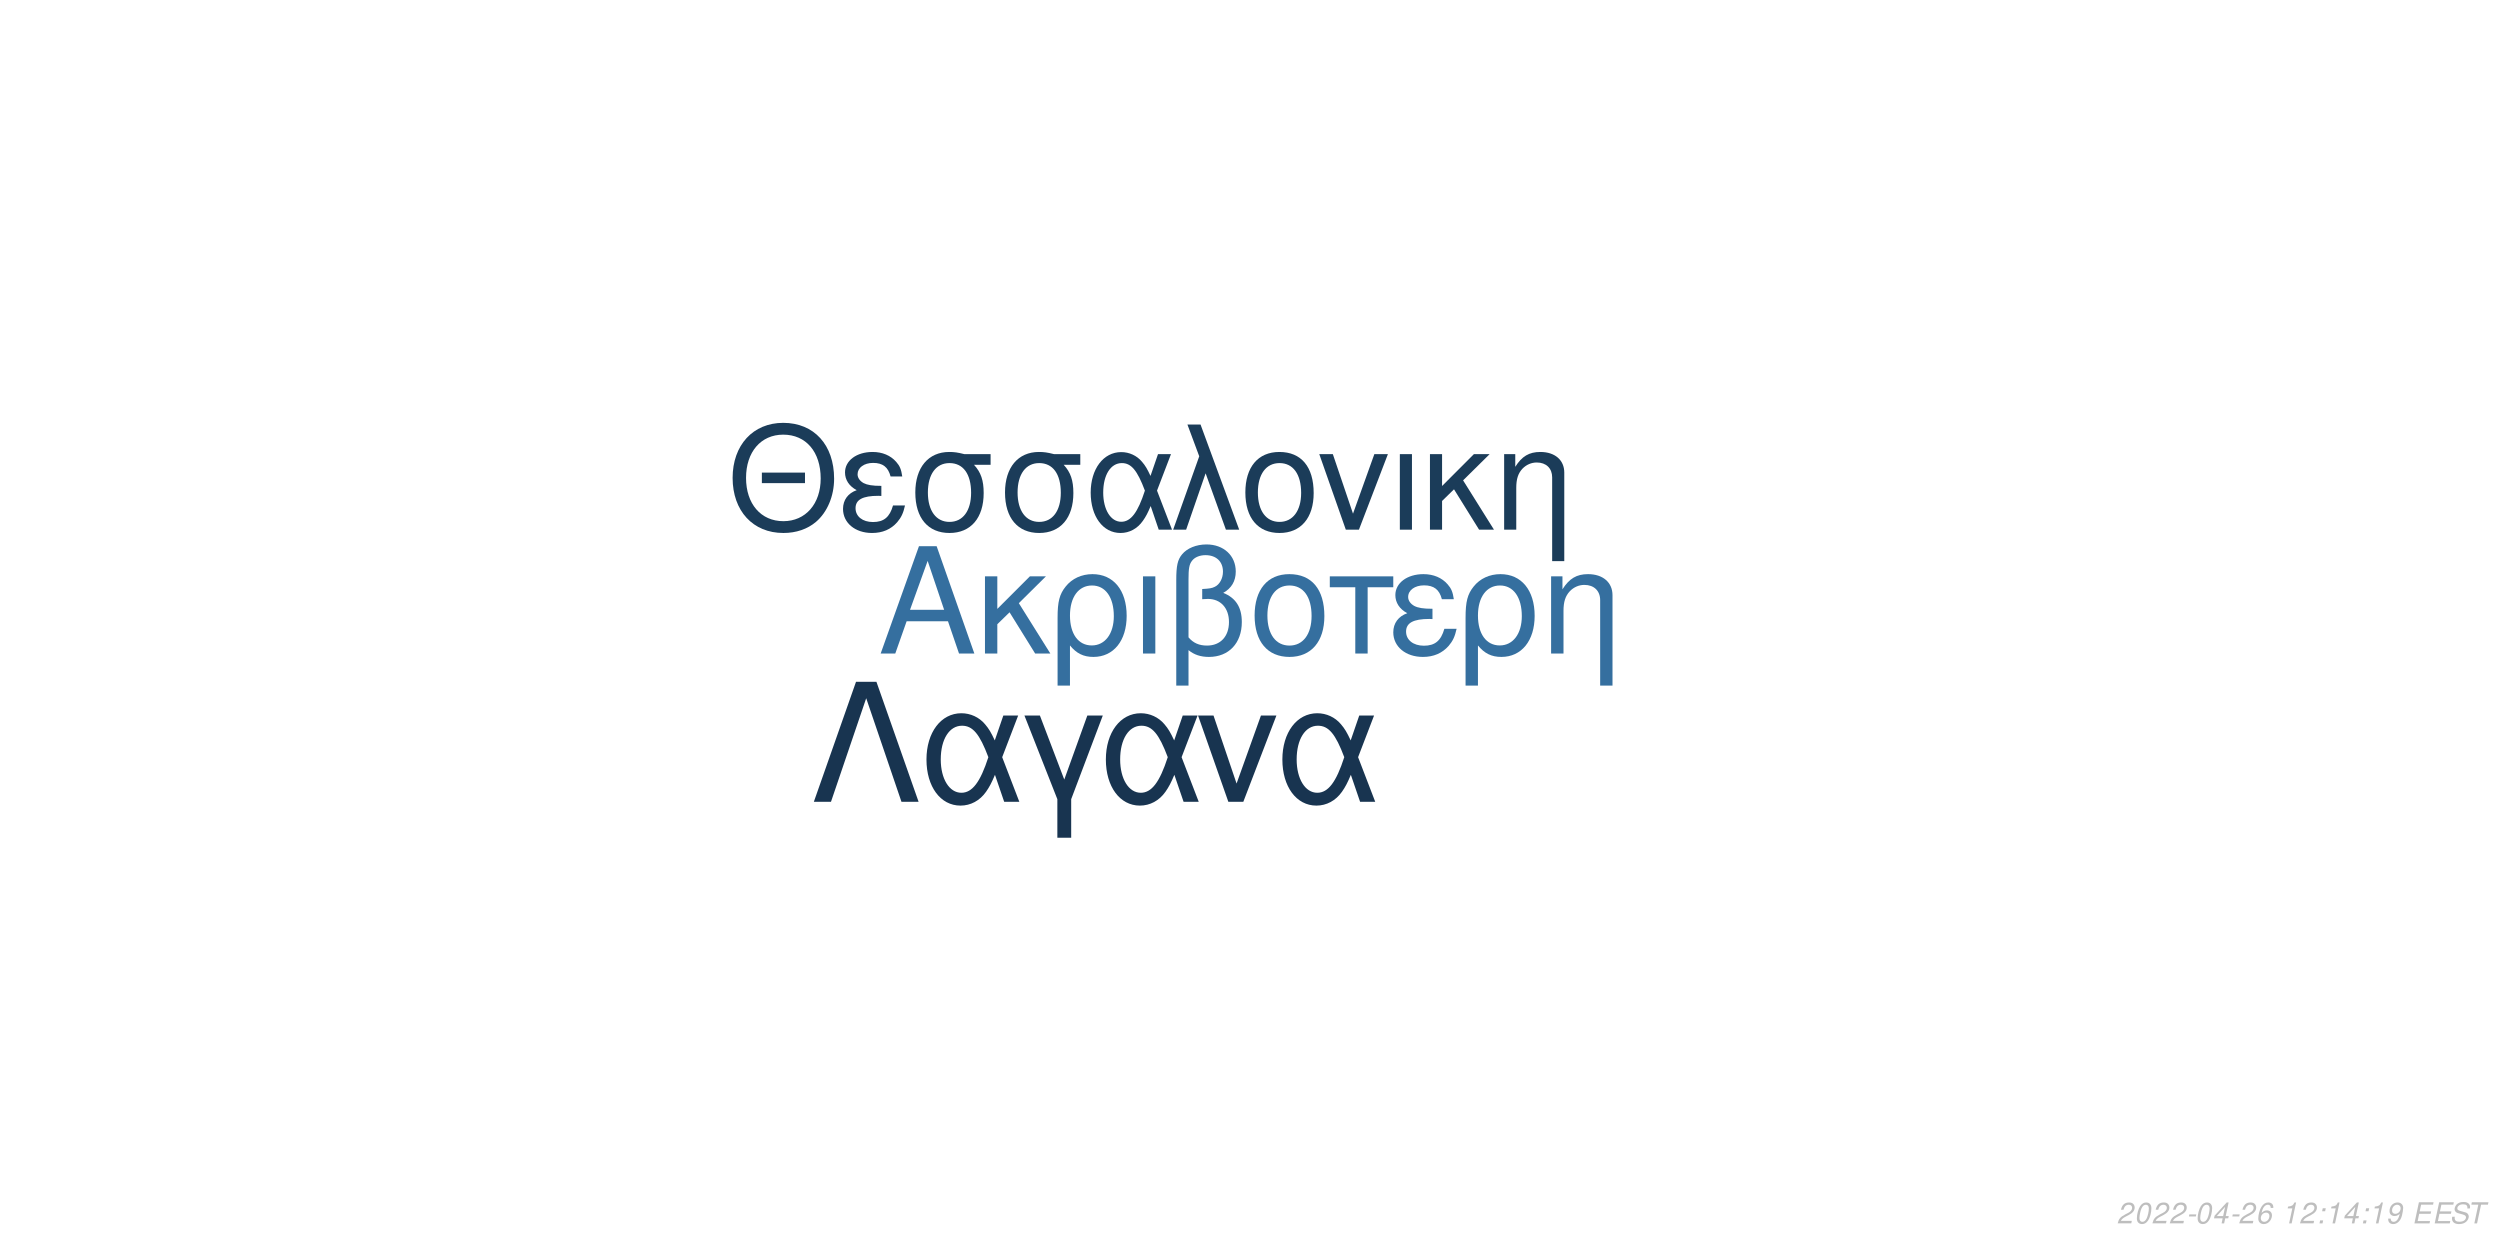
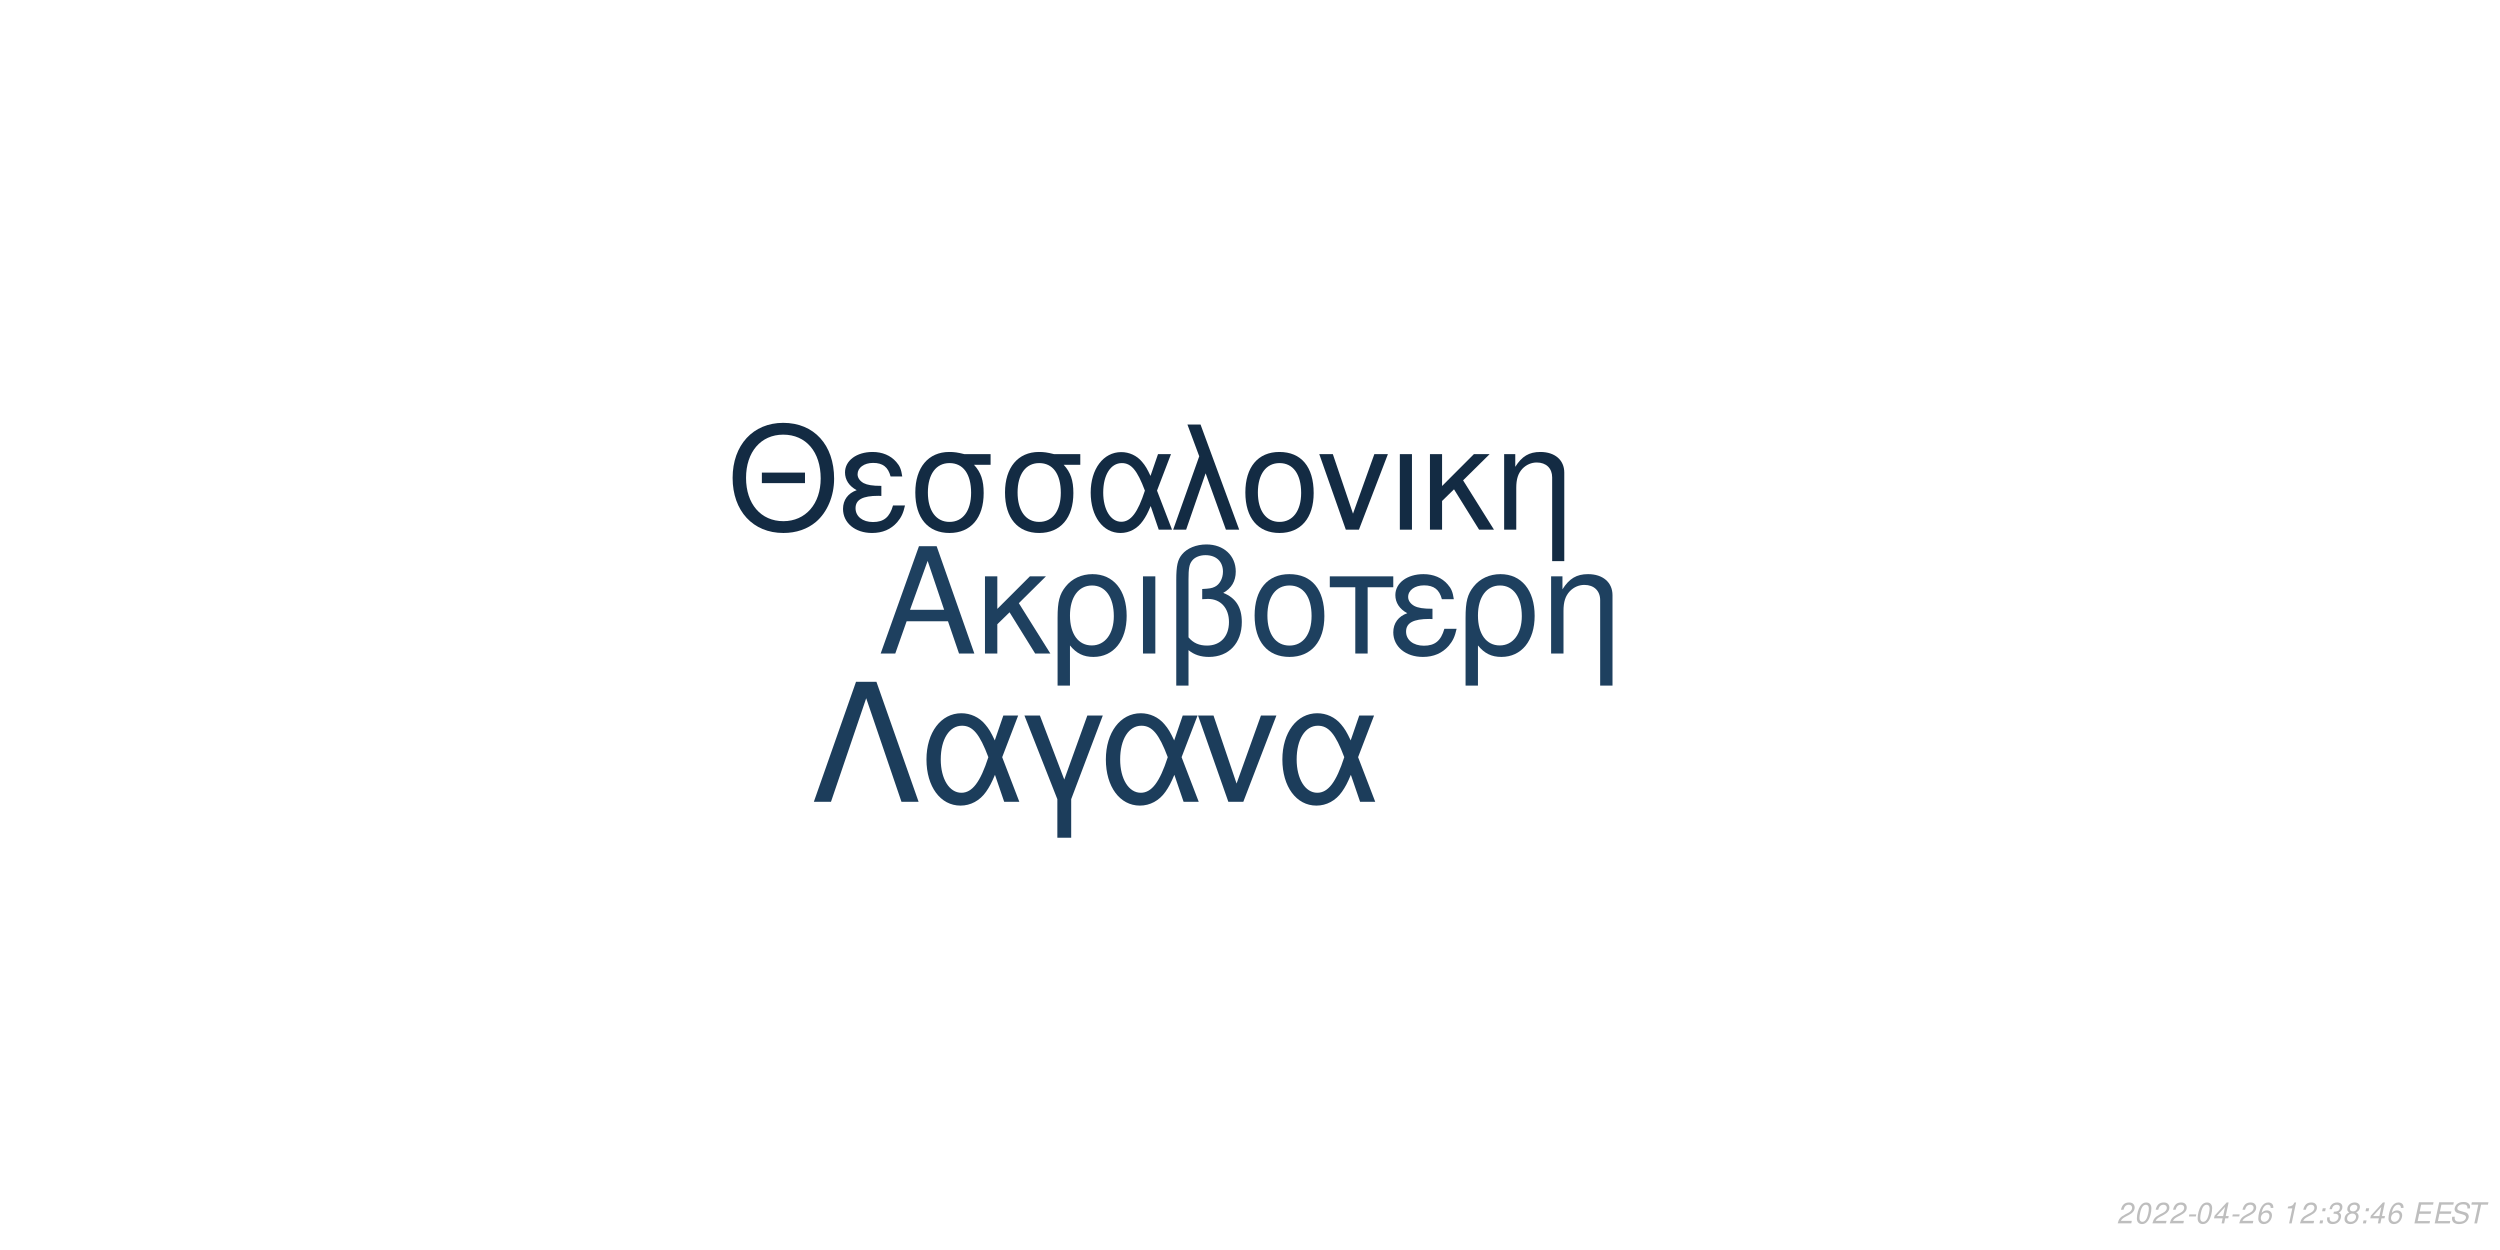
<svg xmlns="http://www.w3.org/2000/svg" xmlns:xlink="http://www.w3.org/1999/xlink" width="864pt" height="432pt" viewBox="0 0 864 432" version="1.1">
  <defs>
    <g>
      <symbol overflow="visible" id="glyph0-0">
        <path style="stroke:none;" d="" />
      </symbol>
      <symbol overflow="visible" id="glyph0-1">
        <path style="stroke:none;" d="M 24.125 -11.141 L 27.938 0 L 33.234 0 L 20.203 -37.094 L 14.094 -37.094 L 0.859 0 L 5.906 0 L 9.828 -11.141 Z M 22.797 -15.109 L 11 -15.109 L 17.094 -32.016 Z M 22.797 -15.109 " />
      </symbol>
      <symbol overflow="visible" id="glyph0-2">
        <path style="stroke:none;" d="M 7.172 -15.422 L 7.172 -26.672 L 2.906 -26.672 L 2.906 0 L 7.172 0 L 7.172 -10.125 L 11.406 -14.25 L 20.25 0 L 25.5 0 L 14.609 -17.406 L 23.969 -26.672 L 18.422 -26.672 Z M 7.172 -15.422 " />
      </symbol>
      <symbol overflow="visible" id="glyph0-3">
        <path style="stroke:none;" d="M 3 11.094 L 7.281 11.094 L 7.281 -2.797 C 9.516 -0.047 11.953 1.172 15.375 1.172 C 22.344 1.172 26.875 -4.422 26.875 -13.031 C 26.875 -21.891 22.297 -27.438 15.062 -27.438 C 11.297 -27.438 7.984 -25.906 5.797 -23.156 C 3.672 -20.516 3 -17.969 3 -12.359 Z M 14.906 -23.516 C 19.547 -23.516 22.438 -19.438 22.438 -12.922 C 22.438 -6.812 19.391 -2.797 14.812 -2.797 C 10.172 -2.797 7.281 -6.766 7.281 -13.125 C 7.281 -19.484 10.234 -23.516 14.906 -23.516 Z M 14.906 -23.516 " />
      </symbol>
      <symbol overflow="visible" id="glyph0-4">
        <path style="stroke:none;" d="M 3.516 0 L 7.781 0 L 7.781 -26.672 L 3.516 -26.672 Z M 3.516 0 " />
      </symbol>
      <symbol overflow="visible" id="glyph0-5">
        <path style="stroke:none;" d="M 4.016 11.094 L 8.25 11.094 L 8.25 -1.172 C 10.172 0.406 12.422 1.172 15.312 1.172 C 22.188 1.172 26.672 -3.609 26.672 -10.891 C 26.672 -15.984 24.578 -19.234 20.25 -20.969 C 23.109 -22.547 24.578 -25.031 24.578 -28.344 C 24.578 -33.844 20.406 -37.703 14.453 -37.703 C 10.938 -37.703 7.734 -36.391 6 -34.25 C 4.484 -32.422 4.016 -30.328 4.016 -25.391 Z M 8.25 -25.656 C 8.25 -29.359 8.5 -30.844 9.469 -32.062 C 10.375 -33.281 12.156 -34 14.094 -34 C 17.812 -34 20.156 -31.812 20.156 -28.297 C 20.156 -25.953 18.984 -23.812 17.297 -23.047 C 16.281 -22.547 15.469 -22.438 12.984 -22.297 L 12.984 -18.781 C 13.734 -18.828 14.344 -18.875 14.969 -18.875 C 19.344 -18.875 22.234 -15.719 22.234 -10.891 C 22.234 -5.906 19.281 -2.75 14.656 -2.75 C 11.953 -2.75 9.922 -3.609 8.25 -5.594 Z M 8.25 -25.656 " />
      </symbol>
      <symbol overflow="visible" id="glyph0-6">
        <path style="stroke:none;" d="M 14.094 -27.438 C 6.562 -27.438 2.094 -22.094 2.094 -13.125 C 2.094 -4.125 6.562 1.172 14.141 1.172 C 21.672 1.172 26.203 -4.172 26.203 -12.922 C 26.203 -22.188 21.828 -27.438 14.094 -27.438 Z M 14.141 -23.516 C 18.938 -23.516 21.781 -19.594 21.781 -12.984 C 21.781 -6.672 18.828 -2.75 14.141 -2.75 C 9.422 -2.75 6.516 -6.672 6.516 -13.125 C 6.516 -19.594 9.422 -23.516 14.141 -23.516 Z M 14.141 -23.516 " />
      </symbol>
      <symbol overflow="visible" id="glyph0-7">
        <path style="stroke:none;" d="M 7.891 0 L 12.156 0 L 12.156 -22.906 L 21.016 -22.906 L 21.016 -26.672 L -0.922 -26.672 L -0.922 -22.906 L 7.891 -22.906 Z M 7.891 0 " />
      </symbol>
      <symbol overflow="visible" id="glyph0-8">
        <path style="stroke:none;" d="M 14.562 -15.469 C 11.344 -15.469 9.562 -15.781 8.297 -16.438 C 6.922 -17.203 6.156 -18.328 6.156 -19.547 C 6.156 -21.891 8.453 -23.562 11.656 -23.562 C 15.062 -23.562 16.953 -22.094 17.812 -18.781 L 21.938 -18.781 C 21.578 -21.266 21.062 -22.5 19.797 -23.922 C 17.812 -26.203 14.906 -27.438 11.453 -27.438 C 5.797 -27.438 1.734 -24.375 1.734 -20.203 C 1.734 -17.609 3.156 -15.375 5.859 -13.938 C 2.797 -12.875 1.016 -10.484 1.016 -7.328 C 1.016 -2.391 5.297 1.172 11.25 1.172 C 14.969 1.172 17.906 -0.109 20.156 -2.641 C 21.578 -4.328 22.297 -5.797 22.906 -8.547 L 18.672 -8.547 C 17.5 -4.422 15.422 -2.703 11.609 -2.703 C 7.938 -2.703 5.438 -4.688 5.438 -7.578 C 5.438 -10.578 7.938 -11.953 13.484 -11.953 C 13.641 -11.953 14.094 -11.953 14.562 -11.906 Z M 14.562 -15.469 " />
      </symbol>
      <symbol overflow="visible" id="glyph0-9">
        <path style="stroke:none;" d="M 3.562 -26.672 L 3.562 0 L 7.844 0 L 7.844 -14.703 C 7.844 -17.906 8.5 -19.891 10.031 -21.531 C 11.406 -22.953 13.188 -23.719 15.062 -23.719 C 18.375 -23.719 20.516 -21.672 20.516 -18.469 L 20.516 11.094 L 24.781 11.094 L 24.781 -20.156 C 24.781 -24.578 21.469 -27.438 16.328 -27.438 C 12.359 -27.438 9.828 -25.906 7.484 -22.188 L 7.484 -26.672 Z M 3.562 -26.672 " />
      </symbol>
      <symbol overflow="visible" id="glyph1-0">
        <path style="stroke:none;" d="" />
      </symbol>
      <symbol overflow="visible" id="glyph1-1">
        <path style="stroke:none;" d="M 26.859 -19.734 L 11.953 -19.734 L 11.953 -16.094 L 26.859 -16.094 Z M 19.328 -36.922 C 8.922 -36.922 1.844 -29.25 1.844 -17.891 C 1.844 -6.484 8.875 1.141 19.391 1.141 C 23.812 1.141 27.703 -0.203 30.641 -2.688 C 34.578 -6.031 36.922 -11.656 36.922 -17.594 C 36.922 -29.297 30 -36.922 19.328 -36.922 Z M 19.328 -32.844 C 27.203 -32.844 32.281 -26.906 32.281 -17.688 C 32.281 -8.922 27.062 -2.938 19.391 -2.938 C 11.609 -2.938 6.484 -8.922 6.484 -17.891 C 6.484 -26.859 11.609 -32.844 19.328 -32.844 Z M 19.328 -32.844 " />
      </symbol>
      <symbol overflow="visible" id="glyph1-2">
        <path style="stroke:none;" d="M 14.25 -15.141 C 11.109 -15.141 9.375 -15.453 8.125 -16.094 C 6.781 -16.844 6.031 -17.938 6.031 -19.141 C 6.031 -21.422 8.266 -23.078 11.406 -23.078 C 14.75 -23.078 16.594 -21.625 17.438 -18.391 L 21.469 -18.391 C 21.125 -20.828 20.625 -22.031 19.391 -23.422 C 17.438 -25.656 14.594 -26.859 11.219 -26.859 C 5.688 -26.859 1.688 -23.875 1.688 -19.781 C 1.688 -17.234 3.094 -15.047 5.734 -13.656 C 2.734 -12.609 1 -10.266 1 -7.172 C 1 -2.344 5.188 1.141 11.016 1.141 C 14.656 1.141 17.547 -0.094 19.734 -2.594 C 21.125 -4.234 21.828 -5.688 22.422 -8.375 L 18.281 -8.375 C 17.141 -4.328 15.094 -2.641 11.359 -2.641 C 7.766 -2.641 5.328 -4.578 5.328 -7.422 C 5.328 -10.359 7.766 -11.703 13.203 -11.703 C 13.359 -11.703 13.797 -11.703 14.25 -11.656 Z M 14.25 -15.141 " />
      </symbol>
      <symbol overflow="visible" id="glyph1-3">
        <path style="stroke:none;" d="M 29 -26.109 L 19.938 -26.109 C 17.594 -26.703 16.438 -26.859 14.703 -26.859 C 7.469 -26.859 2.984 -21.469 2.984 -12.859 C 2.984 -4.031 7.375 1.141 14.797 1.141 C 22.172 1.141 26.609 -4.078 26.609 -12.656 C 26.609 -17.047 25.656 -19.828 23.266 -22.422 L 29 -22.422 Z M 14.797 -23.016 C 19.531 -23.016 22.266 -19.234 22.266 -12.75 C 22.266 -6.531 19.438 -2.688 14.797 -2.688 C 10.172 -2.688 7.328 -6.531 7.328 -12.859 C 7.328 -19.188 10.172 -23.016 14.797 -23.016 Z M 14.797 -23.016 " />
      </symbol>
      <symbol overflow="visible" id="glyph1-4">
        <path style="stroke:none;" d="M 29.344 -26.109 L 24.859 -26.109 L 22.266 -18.578 C 21.125 -21.031 20.484 -22.125 19.328 -23.469 C 17.547 -25.609 14.906 -26.812 12.156 -26.812 C 5.984 -26.812 1.594 -20.984 1.594 -12.812 C 1.594 -4.578 5.828 1.141 11.906 1.141 C 14.953 1.141 17.734 -0.344 19.625 -3.047 C 20.672 -4.531 21.281 -5.688 22.328 -8.172 L 25.109 0 L 29.703 0 L 24.516 -13.5 Z M 20.328 -13.5 C 17.891 -5.922 15.453 -2.734 12.156 -2.734 C 8.516 -2.734 5.922 -6.922 5.922 -12.812 C 5.922 -18.938 8.516 -23.016 12.359 -23.016 C 15.594 -23.016 17.688 -20.531 20.328 -13.5 Z M 20.328 -13.5 " />
      </symbol>
      <symbol overflow="visible" id="glyph1-5">
        <path style="stroke:none;" d="M 1.094 0 L 5.578 0 L 12.312 -19.484 L 19.328 0 L 23.922 0 L 10.562 -36.328 L 6.031 -36.328 L 10.109 -25.359 Z M 1.094 0 " />
      </symbol>
      <symbol overflow="visible" id="glyph1-6">
        <path style="stroke:none;" d="M 13.797 -26.859 C 6.422 -26.859 2.047 -21.625 2.047 -12.859 C 2.047 -4.031 6.422 1.141 13.859 1.141 C 21.234 1.141 25.656 -4.078 25.656 -12.656 C 25.656 -21.719 21.375 -26.859 13.797 -26.859 Z M 13.859 -23.016 C 18.531 -23.016 21.328 -19.188 21.328 -12.703 C 21.328 -6.531 18.438 -2.688 13.859 -2.688 C 9.219 -2.688 6.375 -6.531 6.375 -12.859 C 6.375 -19.188 9.219 -23.016 13.859 -23.016 Z M 13.859 -23.016 " />
      </symbol>
      <symbol overflow="visible" id="glyph1-7">
        <path style="stroke:none;" d="M 14.297 0 L 24.312 -26.109 L 19.625 -26.109 L 12.25 -5.531 L 5.281 -26.109 L 0.594 -26.109 L 9.766 0 Z M 14.297 0 " />
      </symbol>
      <symbol overflow="visible" id="glyph1-8">
        <path style="stroke:none;" d="M 3.438 0 L 7.625 0 L 7.625 -26.109 L 3.438 -26.109 Z M 3.438 0 " />
      </symbol>
      <symbol overflow="visible" id="glyph1-9">
        <path style="stroke:none;" d="M 7.031 -15.094 L 7.031 -26.109 L 2.844 -26.109 L 2.844 0 L 7.031 0 L 7.031 -9.922 L 11.156 -13.953 L 19.828 0 L 24.969 0 L 14.297 -17.047 L 23.469 -26.109 L 18.031 -26.109 Z M 7.031 -15.094 " />
      </symbol>
      <symbol overflow="visible" id="glyph1-10">
        <path style="stroke:none;" d="M 3.484 -26.109 L 3.484 0 L 7.672 0 L 7.672 -14.406 C 7.672 -17.547 8.328 -19.484 9.812 -21.078 C 11.156 -22.469 12.906 -23.219 14.75 -23.219 C 17.984 -23.219 20.078 -21.234 20.078 -18.094 L 20.078 10.859 L 24.266 10.859 L 24.266 -19.734 C 24.266 -24.062 21.031 -26.859 16 -26.859 C 12.109 -26.859 9.609 -25.359 7.328 -21.719 L 7.328 -26.109 Z M 3.484 -26.109 " />
      </symbol>
      <symbol overflow="visible" id="glyph2-0">
        <path style="stroke:none;" d="" />
      </symbol>
      <symbol overflow="visible" id="glyph2-1">
        <path style="stroke:none;" d="M 22.531 -41.484 L 15.484 -41.484 L 0.906 0 L 6.828 0 L 19 -35.797 L 31.188 0 L 37.109 0 Z M 22.531 -41.484 " />
      </symbol>
      <symbol overflow="visible" id="glyph2-2">
        <path style="stroke:none;" d="M 33.516 -29.812 L 28.391 -29.812 L 25.438 -21.219 C 24.125 -24.016 23.391 -25.266 22.078 -26.797 C 20.031 -29.25 17.016 -30.609 13.891 -30.609 C 6.828 -30.609 1.828 -23.953 1.828 -14.625 C 1.828 -5.234 6.656 1.312 13.594 1.312 C 17.078 1.312 20.266 -0.391 22.422 -3.469 C 23.609 -5.172 24.297 -6.484 25.5 -9.328 L 28.688 0 L 33.922 0 L 28 -15.422 Z M 23.219 -15.422 C 20.422 -6.766 17.641 -3.125 13.891 -3.125 C 9.734 -3.125 6.766 -7.906 6.766 -14.625 C 6.766 -21.625 9.734 -26.297 14.109 -26.297 C 17.812 -26.297 20.203 -23.453 23.219 -15.422 Z M 23.219 -15.422 " />
      </symbol>
      <symbol overflow="visible" id="glyph2-3">
        <path style="stroke:none;" d="M 12.062 12.406 L 16.844 12.406 L 16.844 -0.906 L 27.766 -29.812 L 22.422 -29.812 L 14.453 -7.688 L 6.031 -29.812 L 0.688 -29.812 L 12.062 -0.906 Z M 12.062 12.406 " />
      </symbol>
      <symbol overflow="visible" id="glyph2-4">
        <path style="stroke:none;" d="M 16.328 0 L 27.766 -29.812 L 22.422 -29.812 L 14 -6.312 L 6.031 -29.812 L 0.688 -29.812 L 11.156 0 Z M 16.328 0 " />
      </symbol>
      <symbol overflow="visible" id="glyph3-0">
        <path style="stroke:none;" d="" />
      </symbol>
      <symbol overflow="visible" id="glyph3-1">
        <path style="stroke:none;" d="M 5.234 -0.875 L 1.469 -0.875 C 1.641 -1.375 2.203 -1.891 3.109 -2.344 L 4.234 -2.938 C 5.562 -3.625 6.219 -4.469 6.219 -5.484 C 6.219 -5.938 6.062 -6.359 5.797 -6.656 C 5.469 -7.047 4.984 -7.234 4.312 -7.234 C 2.766 -7.234 1.891 -6.453 1.484 -4.734 L 2.375 -4.734 C 2.484 -5.188 2.609 -5.484 2.797 -5.75 C 3.094 -6.203 3.609 -6.453 4.188 -6.453 C 4.891 -6.453 5.344 -6.031 5.344 -5.375 C 5.344 -4.703 4.859 -4.094 4.016 -3.656 L 2.984 -3.125 C 1.234 -2.188 0.797 -1.656 0.344 -0.016 L 5.047 -0.016 Z M 5.234 -0.875 " />
      </symbol>
      <symbol overflow="visible" id="glyph3-2">
        <path style="stroke:none;" d="M 4.203 -7.234 C 3.375 -7.234 2.688 -6.812 2.125 -5.984 C 1.484 -5.047 0.984 -3.188 0.984 -1.734 C 0.984 -1.109 1.172 -0.562 1.484 -0.266 C 1.797 0.047 2.281 0.234 2.766 0.234 C 3.625 0.234 4.281 -0.156 4.859 -1.016 C 5.516 -1.953 6 -3.797 6 -5.266 C 6 -6.5 5.328 -7.234 4.203 -7.234 Z M 4.094 -6.453 C 4.734 -6.453 5.125 -5.984 5.125 -5.156 C 5.125 -4.203 4.781 -2.625 4.406 -1.812 C 3.984 -0.938 3.516 -0.547 2.875 -0.547 C 2.25 -0.547 1.875 -1.031 1.875 -1.828 C 1.875 -2.797 2.203 -4.344 2.594 -5.203 C 2.984 -6.047 3.453 -6.453 4.094 -6.453 Z M 4.094 -6.453 " />
      </symbol>
      <symbol overflow="visible" id="glyph3-3">
        <path style="stroke:none;" d="M 3.516 -3.125 L 1.125 -3.125 L 0.969 -2.406 L 3.359 -2.406 Z M 3.516 -3.125 " />
      </symbol>
      <symbol overflow="visible" id="glyph3-4">
        <path style="stroke:none;" d="M 3.625 -1.75 L 3.266 0 L 4.141 0 L 4.516 -1.75 L 5.562 -1.75 L 5.734 -2.531 L 4.688 -2.531 L 5.688 -7.234 L 5.016 -7.234 L 0.844 -2.672 L 0.641 -1.75 Z M 3.797 -2.531 L 1.594 -2.531 L 4.469 -5.703 Z M 3.797 -2.531 " />
      </symbol>
      <symbol overflow="visible" id="glyph3-5">
        <path style="stroke:none;" d="M 6.125 -5.344 L 6.141 -5.625 C 6.141 -6.609 5.453 -7.234 4.391 -7.234 C 3.438 -7.234 2.641 -6.719 2.016 -5.703 C 1.422 -4.781 0.938 -2.953 0.938 -1.688 C 0.938 -0.516 1.688 0.234 2.859 0.234 C 3.703 0.234 4.438 -0.156 5 -0.875 C 5.406 -1.422 5.672 -2.156 5.672 -2.766 C 5.672 -3.812 4.969 -4.5 3.906 -4.5 C 3.234 -4.5 2.672 -4.234 2.094 -3.625 C 2.406 -5.375 3.234 -6.453 4.25 -6.453 C 4.703 -6.453 5.062 -6.234 5.172 -5.844 C 5.203 -5.719 5.234 -5.578 5.25 -5.344 Z M 3.656 -3.734 C 4.344 -3.734 4.797 -3.281 4.797 -2.625 C 4.797 -1.469 3.984 -0.547 2.984 -0.547 C 2.297 -0.547 1.812 -1.047 1.812 -1.766 C 1.812 -2.859 2.625 -3.734 3.656 -3.734 Z M 3.656 -3.734 " />
      </symbol>
      <symbol overflow="visible" id="glyph3-6">
        <path style="stroke:none;" d="" />
      </symbol>
      <symbol overflow="visible" id="glyph3-7">
        <path style="stroke:none;" d="M 3.703 -5.188 L 2.594 0 L 3.469 0 L 5.016 -7.234 L 4.438 -7.234 C 3.906 -6.156 3.688 -6.016 2.234 -5.812 L 2.109 -5.188 Z M 3.703 -5.188 " />
      </symbol>
      <symbol overflow="visible" id="glyph3-8">
        <path style="stroke:none;" d="M 2.359 -1.031 L 1.312 -1.031 L 1.094 0 L 2.141 0 Z M 3.266 -5.234 L 2.219 -5.234 L 2 -4.203 L 3.047 -4.203 Z M 3.266 -5.234 " />
      </symbol>
      <symbol overflow="visible" id="glyph3-9">
-         <path style="stroke:none;" d="M 0.844 -1.656 C 0.844 -1.547 0.844 -1.438 0.844 -1.375 C 0.844 -0.406 1.531 0.234 2.578 0.234 C 3.203 0.234 3.766 0.016 4.297 -0.438 C 4.938 -1 5.312 -1.656 5.594 -2.719 C 5.844 -3.672 6.016 -4.766 6.016 -5.375 C 6.016 -5.844 5.844 -6.328 5.547 -6.656 C 5.203 -7.031 4.703 -7.234 4.062 -7.234 C 2.516 -7.234 1.297 -5.938 1.297 -4.266 C 1.297 -3.203 1.984 -2.547 3.047 -2.547 C 3.484 -2.547 3.953 -2.672 4.281 -2.891 C 4.406 -2.984 4.547 -3.078 4.828 -3.344 C 4.438 -1.484 3.703 -0.547 2.703 -0.547 C 2.109 -0.547 1.719 -0.938 1.719 -1.547 L 1.719 -1.656 Z M 3.953 -6.453 C 4.625 -6.453 5.141 -5.953 5.141 -5.281 C 5.141 -4.188 4.312 -3.312 3.297 -3.312 C 2.594 -3.312 2.172 -3.734 2.172 -4.453 C 2.172 -5.562 2.984 -6.453 3.953 -6.453 Z M 3.953 -6.453 " />
+         <path style="stroke:none;" d="M 2.922 -3.312 C 3.125 -3.344 3.234 -3.344 3.375 -3.344 C 4.203 -3.344 4.688 -3 4.688 -2.406 C 4.688 -1.312 3.906 -0.547 2.781 -0.547 C 2.047 -0.547 1.594 -0.938 1.594 -1.562 C 1.594 -1.719 1.609 -1.844 1.656 -2.094 L 0.766 -2.094 C 0.734 -1.797 0.719 -1.641 0.719 -1.469 C 0.719 -0.375 1.406 0.234 2.641 0.234 C 3.547 0.234 4.297 -0.078 4.812 -0.656 C 5.266 -1.156 5.562 -1.875 5.562 -2.547 C 5.562 -3.125 5.344 -3.453 4.797 -3.734 C 5.641 -4.234 6.016 -4.844 6.016 -5.734 C 6.016 -6.656 5.312 -7.234 4.203 -7.234 C 3.375 -7.234 2.672 -6.938 2.188 -6.375 C 1.891 -6.031 1.703 -5.641 1.516 -4.906 L 2.391 -4.906 C 2.5 -5.359 2.594 -5.594 2.734 -5.812 C 3.047 -6.234 3.516 -6.453 4.078 -6.453 C 4.734 -6.453 5.141 -6.125 5.141 -5.578 C 5.141 -5.188 5.016 -4.797 4.797 -4.547 C 4.516 -4.234 4 -4.062 3.266 -4.062 L 3.078 -4.062 Z M 2.922 -3.312 " />
      </symbol>
      <symbol overflow="visible" id="glyph3-10">
+         <path style="stroke:none;" d="M 4.766 -3.797 C 5.078 -3.969 5.234 -4.078 5.438 -4.234 C 5.812 -4.594 6.062 -5.172 6.062 -5.734 C 6.062 -6.625 5.344 -7.234 4.266 -7.234 C 2.812 -7.234 1.703 -6.219 1.703 -4.875 C 1.703 -4.406 1.875 -4.125 2.359 -3.812 C 1.297 -3.312 0.75 -2.516 0.75 -1.469 C 0.75 -0.438 1.547 0.234 2.812 0.234 C 3.656 0.234 4.359 -0.094 4.938 -0.734 C 5.359 -1.234 5.609 -1.859 5.609 -2.438 C 5.609 -3.047 5.312 -3.516 4.766 -3.797 Z M 4.109 -6.453 C 4.797 -6.453 5.188 -6.125 5.188 -5.578 C 5.188 -5.266 5.062 -4.922 4.859 -4.672 C 4.562 -4.312 4.188 -4.156 3.656 -4.156 C 2.984 -4.156 2.594 -4.453 2.594 -4.984 C 2.594 -5.859 3.203 -6.453 4.109 -6.453 Z M 3.453 -3.406 C 4.234 -3.406 4.734 -2.984 4.734 -2.312 C 4.734 -1.312 3.922 -0.547 2.875 -0.547 C 2.125 -0.547 1.625 -0.969 1.625 -1.625 C 1.625 -2.609 2.438 -3.406 3.453 -3.406 Z M 3.453 -3.406 " />
+       </symbol>
+       <symbol overflow="visible" id="glyph3-11">
        <path style="stroke:none;" d="M 2.547 -3.312 L 6.5 -3.312 L 6.688 -4.141 L 2.719 -4.141 L 3.219 -6.469 L 7.344 -6.469 L 7.516 -7.297 L 2.453 -7.297 L 0.906 0 L 6.125 0 L 6.297 -0.812 L 2.016 -0.812 Z M 2.547 -3.312 " />
      </symbol>
-       <symbol overflow="visible" id="glyph3-11">
+       <symbol overflow="visible" id="glyph3-12">
        <path style="stroke:none;" d="M 7.062 -5.156 C 7.125 -5.438 7.141 -5.562 7.141 -5.703 C 7.141 -6.156 6.938 -6.594 6.594 -6.891 C 6.188 -7.25 5.656 -7.406 4.875 -7.406 C 3.844 -7.406 3.047 -7.125 2.5 -6.562 C 2.094 -6.141 1.781 -5.438 1.781 -4.922 C 1.781 -4.297 2.219 -3.766 2.891 -3.562 L 4.594 -3.094 C 5.406 -2.859 5.734 -2.578 5.734 -2.094 C 5.734 -1.781 5.547 -1.406 5.266 -1.141 C 4.844 -0.766 4.266 -0.578 3.453 -0.578 C 2.328 -0.578 1.812 -0.984 1.812 -1.906 C 1.812 -2.047 1.812 -2.125 1.844 -2.312 L 0.984 -2.312 C 0.906 -2.062 0.891 -1.906 0.891 -1.688 C 0.891 -0.484 1.797 0.234 3.297 0.234 C 4.359 0.234 5.234 -0.062 5.812 -0.609 C 6.344 -1.078 6.688 -1.797 6.688 -2.375 C 6.688 -2.641 6.609 -2.906 6.453 -3.156 C 6.234 -3.5 5.938 -3.703 5.469 -3.828 L 3.75 -4.312 C 2.984 -4.547 2.734 -4.734 2.734 -5.188 C 2.734 -5.547 2.875 -5.844 3.188 -6.109 C 3.547 -6.438 4.031 -6.594 4.703 -6.594 C 5.266 -6.594 5.688 -6.484 5.906 -6.297 C 6.094 -6.125 6.219 -5.797 6.219 -5.516 C 6.219 -5.422 6.203 -5.344 6.188 -5.156 Z M 7.062 -5.156 " />
      </symbol>
-       <symbol overflow="visible" id="glyph3-12">
+       <symbol overflow="visible" id="glyph3-13">
        <path style="stroke:none;" d="M 4.938 -6.469 L 7.312 -6.469 L 7.484 -7.297 L 1.75 -7.297 L 1.578 -6.469 L 3.984 -6.469 L 2.609 0 L 3.547 0 Z M 4.938 -6.469 " />
      </symbol>
    </g>
  </defs>
  <g id="surface1">
    <rect x="0" y="0" width="864" height="432" style="fill:rgb(100%,100%,100%);fill-opacity:1;stroke:none;" />
-     <g style="fill:rgb(20.784%,43.529%,62.353%);fill-opacity:1;">
+     <g style="fill:rgb(11.765%,25.098%,37.255%);fill-opacity:1;">
      <use xlink:href="#glyph0-1" x="303.5" y="225.861" />
      <use xlink:href="#glyph0-2" x="337.5" y="225.861" />
      <use xlink:href="#glyph0-3" x="362.5" y="225.861" />
      <use xlink:href="#glyph0-4" x="391.5" y="225.861" />
      <use xlink:href="#glyph0-5" x="402.5" y="225.861" />
      <use xlink:href="#glyph0-6" x="431.5" y="225.861" />
      <use xlink:href="#glyph0-7" x="460.5" y="225.861" />
      <use xlink:href="#glyph0-8" x="480.5" y="225.861" />
      <use xlink:href="#glyph0-3" x="503.5" y="225.861" />
      <use xlink:href="#glyph0-9" x="532.5" y="225.861" />
    </g>
-     <g style="fill:rgb(10.588%,23.529%,34.902%);fill-opacity:1;">
+     <g style="fill:rgb(7.451%,16.863%,26.275%);fill-opacity:1;">
      <use xlink:href="#glyph1-1" x="251.348" y="183.058" />
      <use xlink:href="#glyph1-2" x="290.348" y="183.058" />
      <use xlink:href="#glyph1-3" x="313.348" y="183.058" />
      <use xlink:href="#glyph1-3" x="344.348" y="183.058" />
      <use xlink:href="#glyph1-4" x="375.348" y="183.058" />
      <use xlink:href="#glyph1-5" x="404.348" y="183.058" />
      <use xlink:href="#glyph1-6" x="428.348" y="183.058" />
      <use xlink:href="#glyph1-7" x="455.348" y="183.058" />
      <use xlink:href="#glyph1-8" x="480.348" y="183.058" />
      <use xlink:href="#glyph1-9" x="491.348" y="183.058" />
      <use xlink:href="#glyph1-10" x="516.348" y="183.058" />
    </g>
-     <g style="fill:rgb(9.412%,20.392%,31.373%);fill-opacity:1;">
+     <g style="fill:rgb(10.98%,23.922%,35.686%);fill-opacity:1;">
      <use xlink:href="#glyph2-1" x="280.359" y="277.105" />
      <use xlink:href="#glyph2-2" x="318.359" y="277.105" />
      <use xlink:href="#glyph2-3" x="353.359" y="277.105" />
      <use xlink:href="#glyph2-2" x="380.359" y="277.105" />
      <use xlink:href="#glyph2-4" x="413.359" y="277.105" />
      <use xlink:href="#glyph2-2" x="441.359" y="277.105" />
    </g>
    <g style="fill:rgb(74.51%,74.51%,74.51%);fill-opacity:1;">
      <use xlink:href="#glyph3-1" x="731.52" y="422.81" />
      <use xlink:href="#glyph3-2" x="737.52" y="422.81" />
      <use xlink:href="#glyph3-1" x="743.52" y="422.81" />
      <use xlink:href="#glyph3-1" x="749.52" y="422.81" />
      <use xlink:href="#glyph3-3" x="755.52" y="422.81" />
      <use xlink:href="#glyph3-2" x="758.52" y="422.81" />
      <use xlink:href="#glyph3-4" x="764.52" y="422.81" />
      <use xlink:href="#glyph3-3" x="770.52" y="422.81" />
      <use xlink:href="#glyph3-1" x="773.52" y="422.81" />
      <use xlink:href="#glyph3-5" x="779.52" y="422.81" />
      <use xlink:href="#glyph3-6" x="785.52" y="422.81" />
      <use xlink:href="#glyph3-7" x="788.52" y="422.81" />
      <use xlink:href="#glyph3-1" x="794.52" y="422.81" />
      <use xlink:href="#glyph3-8" x="800.52" y="422.81" />
-       <use xlink:href="#glyph3-7" x="803.52" y="422.81" />
-       <use xlink:href="#glyph3-4" x="809.52" y="422.81" />
+       <use xlink:href="#glyph3-9" x="803.52" y="422.81" />
+       <use xlink:href="#glyph3-10" x="809.52" y="422.81" />
      <use xlink:href="#glyph3-8" x="815.52" y="422.81" />
-       <use xlink:href="#glyph3-7" x="818.52" y="422.81" />
-       <use xlink:href="#glyph3-9" x="824.52" y="422.81" />
+       <use xlink:href="#glyph3-4" x="818.52" y="422.81" />
+       <use xlink:href="#glyph3-5" x="824.52" y="422.81" />
      <use xlink:href="#glyph3-6" x="830.52" y="422.81" />
-       <use xlink:href="#glyph3-10" x="833.52" y="422.81" />
-       <use xlink:href="#glyph3-10" x="840.52" y="422.81" />
-       <use xlink:href="#glyph3-11" x="846.52" y="422.81" />
-       <use xlink:href="#glyph3-12" x="852.52" y="422.81" />
+       <use xlink:href="#glyph3-11" x="833.52" y="422.81" />
+       <use xlink:href="#glyph3-11" x="840.52" y="422.81" />
+       <use xlink:href="#glyph3-12" x="846.52" y="422.81" />
+       <use xlink:href="#glyph3-13" x="852.52" y="422.81" />
    </g>
  </g>
</svg>
